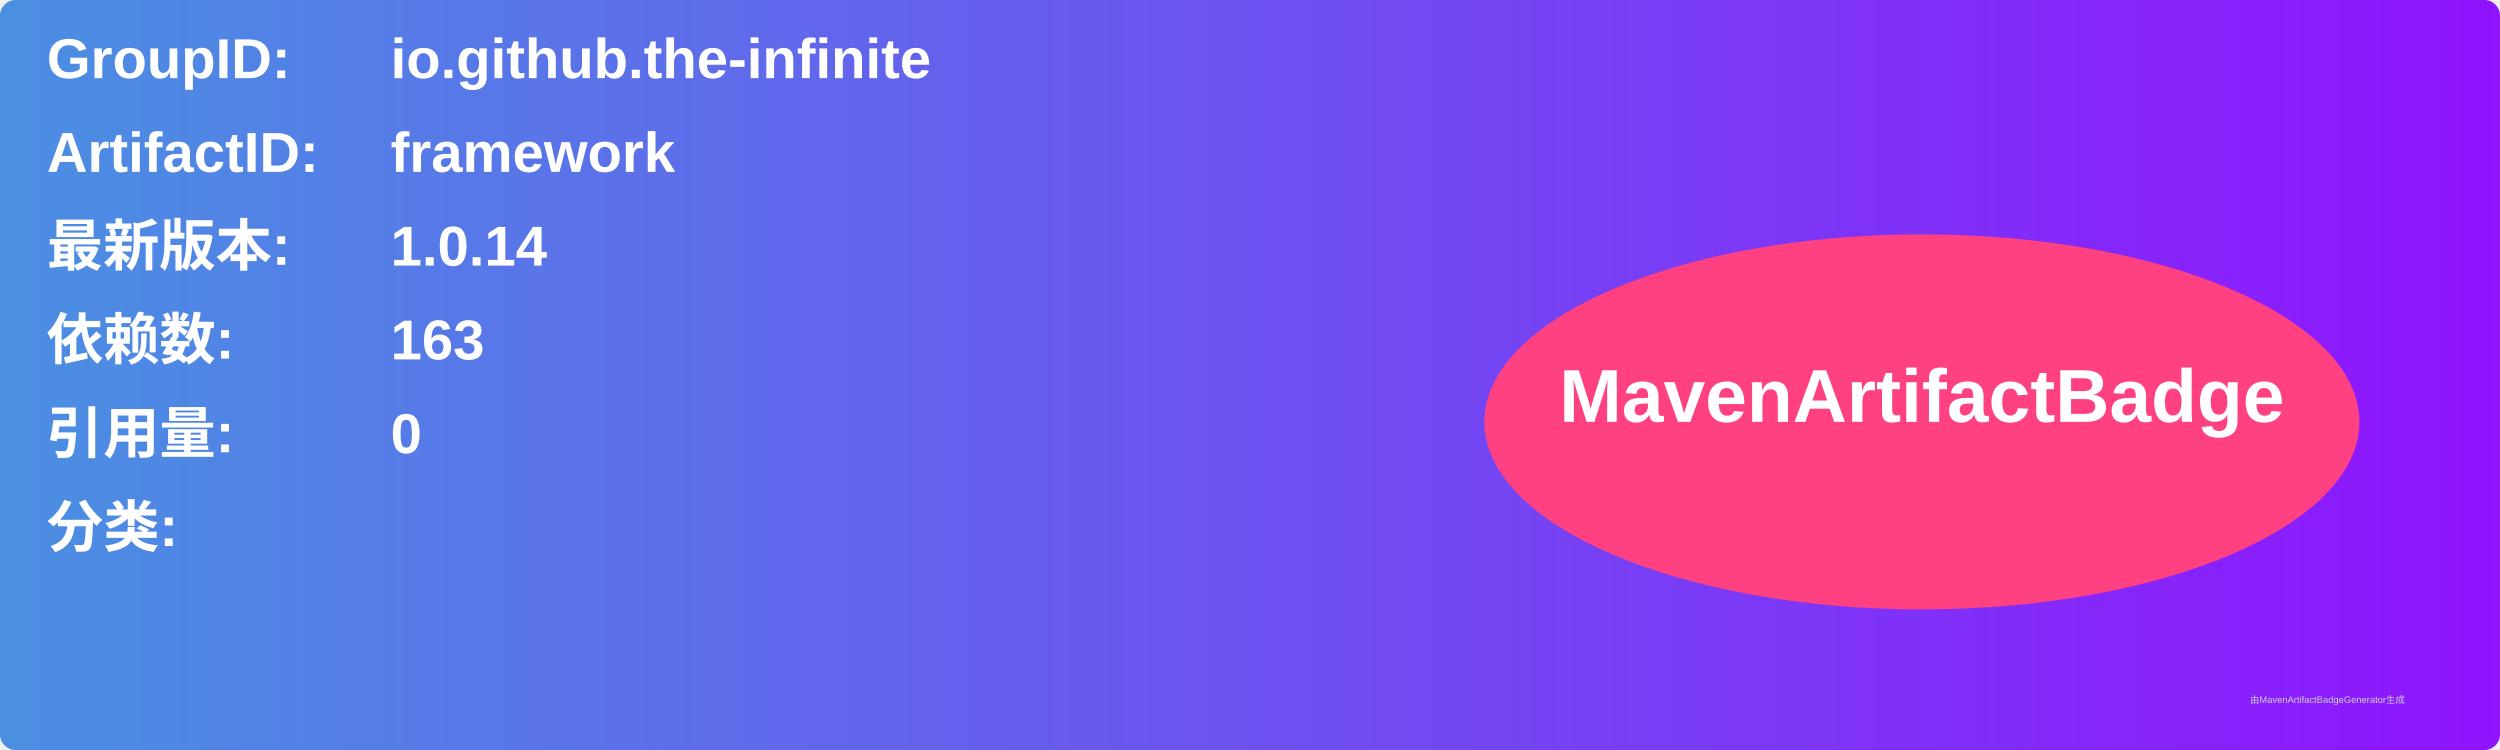
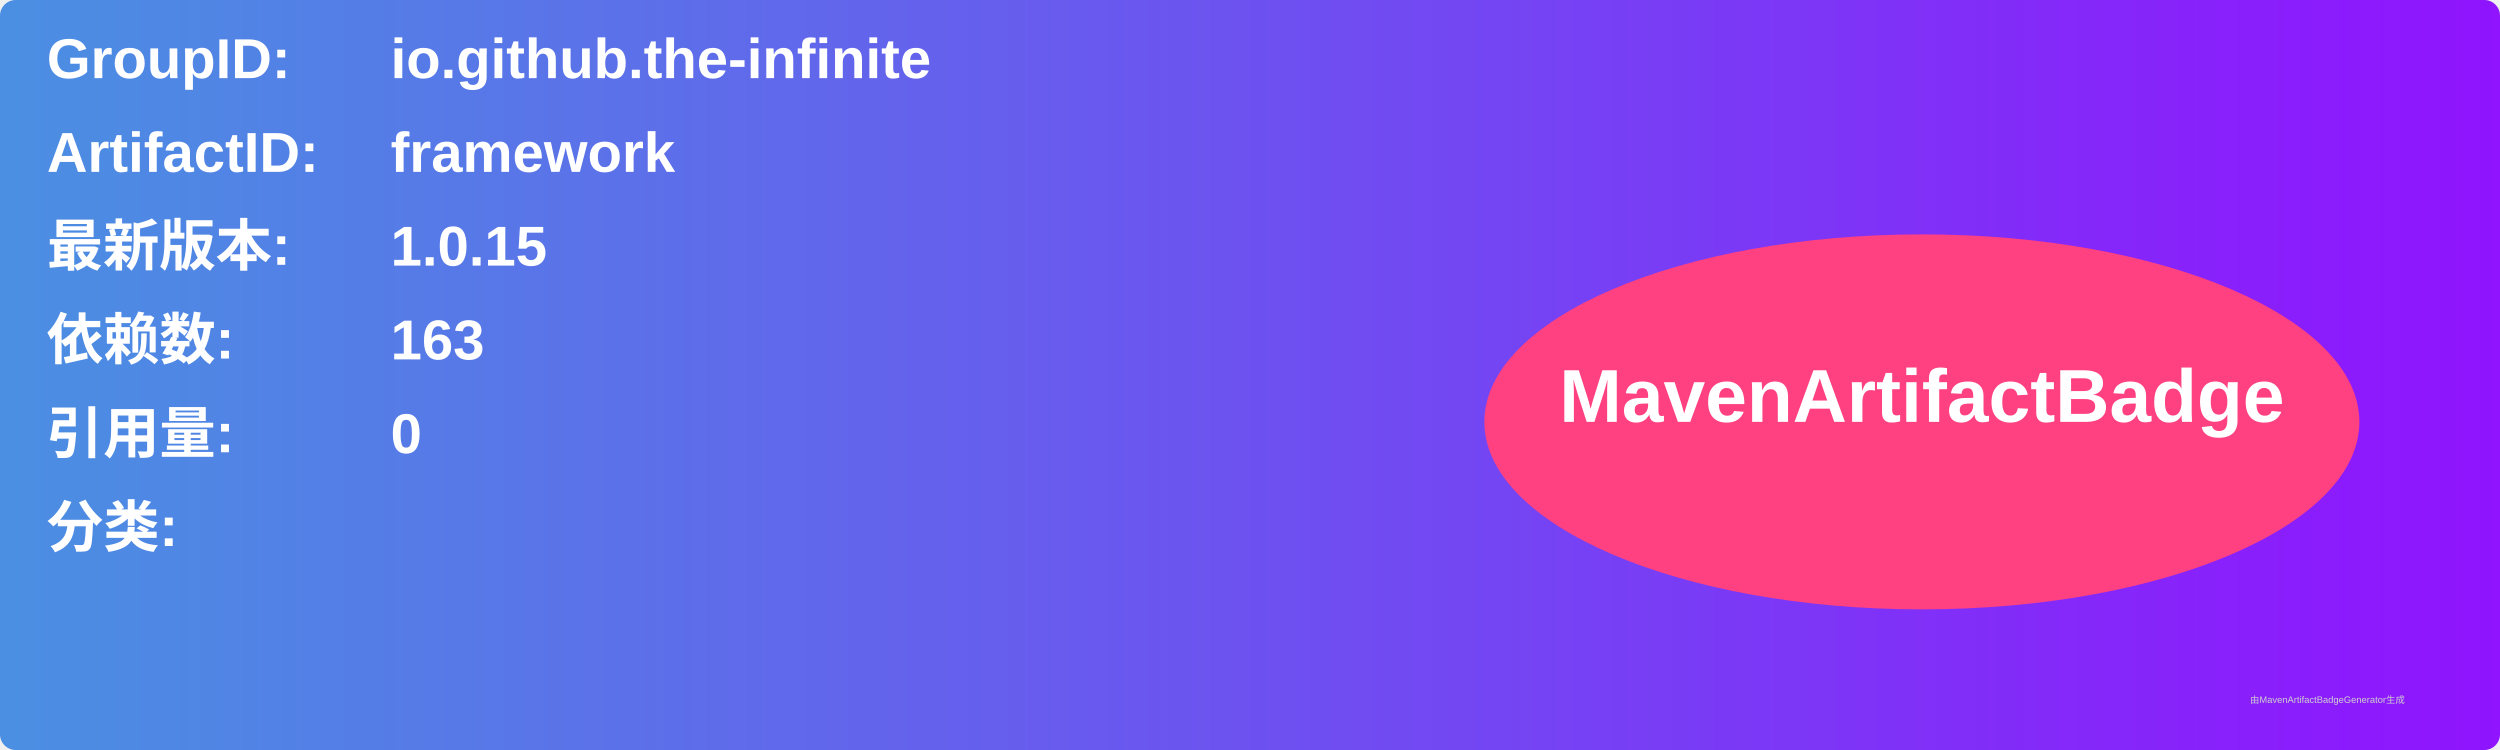
<svg xmlns="http://www.w3.org/2000/svg" width="800" height="240" viewBox="0 0 800 240">
  <linearGradient id="grad" x1="0%" y1="0%" x2="100%" y2="0%">
    <stop offset="0%" stop-color="#4a90e2" />
    <stop offset="100%" stop-color="#9013fe" />
  </linearGradient>
  <rect width="100%" height="100%" rx="5" ry="5" fill="url(#grad)" />
  <g transform="translate(15, 15)">
    <text x="0" y="10" font-family="Arial" font-size="18" fill="white" font-weight="bold" width="260">GroupID:</text>
    <text x="110" y="10" font-family="Arial" font-size="18" fill="white" font-weight="bold" width="460">io.github.the-infinite</text>
    <text x="0" y="40" font-family="Arial" font-size="18" fill="white" font-weight="bold" width="260">ArtifactID:</text>
    <text x="110" y="40" font-family="Arial" font-size="18" fill="white" font-weight="bold" width="460">framework</text>
    <text x="0" y="70" font-family="Arial" font-size="18" fill="white" font-weight="bold">最新版本:</text>
    <text x="110" y="70" font-family="Arial" font-size="18" fill="white" font-weight="bold">
-       <tspan font-weight="bold">1.0.14</tspan>
+       <tspan font-weight="bold">1.0.15</tspan>
    </text>
    <text x="0" y="100" font-family="Arial" font-size="18" fill="white" font-weight="bold">依赖数: </text>
    <text x="110" y="100" font-family="Arial" font-size="18" fill="white">
      <tspan font-weight="bold">163</tspan>
    </text>
    <text x="0" y="130" font-family="Arial" font-size="18" fill="white" font-weight="bold">引用量: </text>
    <text x="110" y="130" font-family="Arial" font-size="18" fill="white">
      <tspan font-weight="bold">0</tspan>
    </text>
    <text x="0" y="160" font-family="Arial" font-size="18" fill="white" font-weight="bold">分类:</text>
    <text x="10" y="190" font-family="Arial" font-size="10" fill="white">
      <tspan font-weight="bold" />
    </text>
    <ellipse cx="600" cy="120" rx="140" ry="60" fill="#ff4081" />
    <text x="600" y="120" text-anchor="middle" font-family="Arial" font-size="24" fill="white" font-weight="bold">MavenArtifactBadge</text>
  </g>
  <text x="720" y="225" font-family="Arial" font-size="3" fill="#d0d0d0">由MavenArtifactBadgeGenerator生成</text>
</svg>
